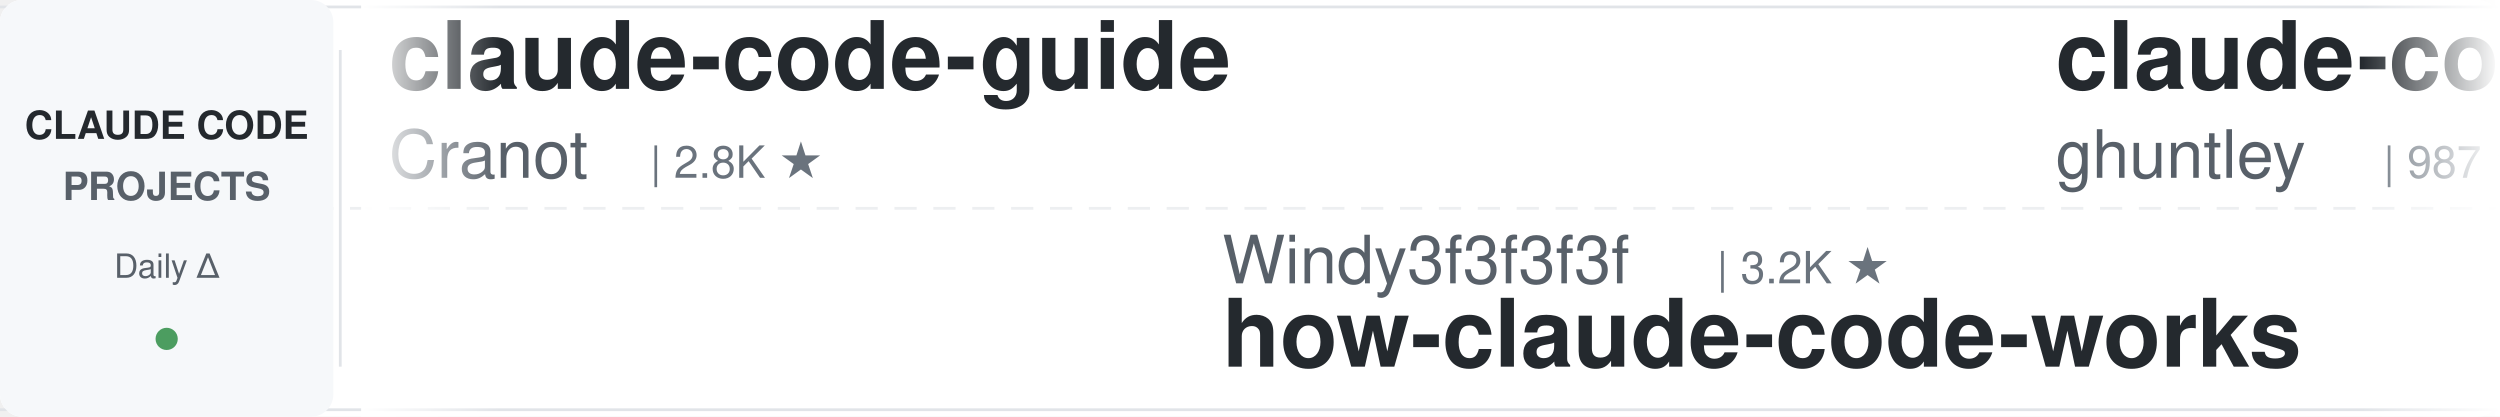
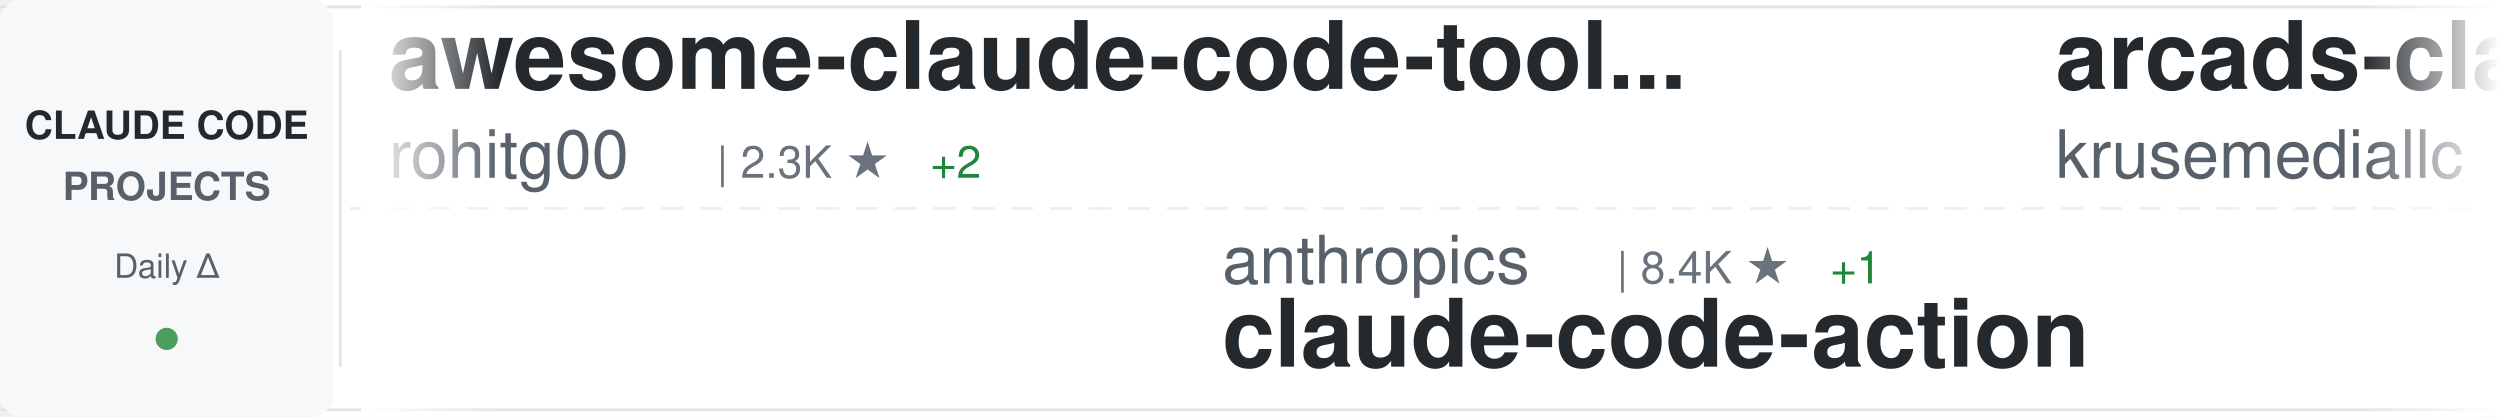
<svg xmlns="http://www.w3.org/2000/svg" width="900" height="150">
  <defs>
    <linearGradient id="awesomeLeftFade" x1="0%" y1="0%" x2="100%" y2="0%">
      <stop offset="0%" style="stop-color:#ffffff;stop-opacity:1" />
      <stop offset="100%" style="stop-color:#ffffff;stop-opacity:0" />
    </linearGradient>
    <linearGradient id="awesomeRightFade" x1="0%" y1="0%" x2="100%" y2="0%">
      <stop offset="0%" style="stop-color:#ffffff;stop-opacity:0" />
      <stop offset="100%" style="stop-color:#ffffff;stop-opacity:1" />
    </linearGradient>
  </defs>
  <rect width="900" height="150" fill="#ffffff" rx="8" />
  <rect x="0" y="2" width="900" height="1" fill="#e1e4e8" />
  <rect x="0" y="147" width="900" height="1" fill="#e1e4e8" />
  <line x1="0" y1="75" x2="900" y2="75" stroke="#e1e4e8" stroke-width="1" stroke-dasharray="8 6" opacity="0.6" />
  <rect x="0" y="0" width="120" height="150" fill="#f6f8fa" rx="8" />
  <text x="60" y="50" font-family="-apple-system, BlinkMacSystemFont, 'Segoe UI', Helvetica, Arial, sans-serif" font-size="14" font-weight="600" fill="#24292e" text-anchor="middle">CLAUDE CODE</text>
  <text x="60" y="72" font-family="-apple-system, BlinkMacSystemFont, 'Segoe UI', Helvetica, Arial, sans-serif" font-size="14" font-weight="600" fill="#586069" text-anchor="middle">PROJECTS</text>
  <text x="60" y="100" font-family="-apple-system, BlinkMacSystemFont, 'Segoe UI', Helvetica, Arial, sans-serif" font-size="12" font-weight="500" fill="#586069" text-anchor="middle">Daily Δ</text>
  <circle cx="60" cy="122" r="4" fill="#22863a" opacity="0.8" />
  <rect x="122" y="18" width="1" height="114" fill="#e1e4e8" />
  <clipPath id="awesomeTickerClip">
    <rect x="130" y="0" width="770" height="150" />
  </clipPath>
  <g clip-path="url(#awesomeTickerClip)">
    <g id="awesomeTickerItems">
      <animateTransform attributeName="transform" attributeType="XML" type="translate" from="0 0" to="-3000 0" dur="54s" repeatCount="indefinite" />
      <g transform="translate(0, 0)">
-         <text x="140" y="32" font-family="-apple-system, BlinkMacSystemFont, 'Segoe UI', Helvetica, Arial, sans-serif" font-size="34" font-weight="600" fill="#24292e">claude-code-guide</text>
-         <text x="140" y="64" font-family="-apple-system, BlinkMacSystemFont, 'Segoe UI', Helvetica, Arial, sans-serif" font-size="24" font-weight="400" fill="#586069">Cranot</text>
-         <text x="234" y="64" font-family="-apple-system, BlinkMacSystemFont, 'Segoe UI', Helvetica, Arial, sans-serif" font-size="16" font-weight="500" fill="#6a737d">| 2.8K ★</text>
+         <text x="140" y="32" font-family="-apple-system, BlinkMacSystemFont, 'Segoe UI', Helvetica, Arial, sans-serif" font-size="34" font-weight="600" fill="#24292e">awesome-claude-code-tool...</text>
+         <text x="140" y="64" font-family="-apple-system, BlinkMacSystemFont, 'Segoe UI', Helvetica, Arial, sans-serif" font-size="24" font-weight="400" fill="#586069">rohitg00</text>
+         <text x="258" y="64" font-family="-apple-system, BlinkMacSystemFont, 'Segoe UI', Helvetica, Arial, sans-serif" font-size="16" font-weight="500" fill="#6a737d">| 2.3K ★</text>
+         <text x="335" y="64" font-family="-apple-system, BlinkMacSystemFont, 'Segoe UI', Helvetica, Arial, sans-serif" font-size="16" font-weight="500" fill="#22863a"> +2</text>
      </g>
      <g transform="translate(300, 0)">
-         <text x="140" y="102" font-family="-apple-system, BlinkMacSystemFont, 'Segoe UI', Helvetica, Arial, sans-serif" font-size="24" font-weight="400" fill="#586069">Windy3f3f3f3f</text>
-         <text x="318" y="102" font-family="-apple-system, BlinkMacSystemFont, 'Segoe UI', Helvetica, Arial, sans-serif" font-size="16" font-weight="500" fill="#6a737d">| 3.2K ★</text>
-         <text x="140" y="132" font-family="-apple-system, BlinkMacSystemFont, 'Segoe UI', Helvetica, Arial, sans-serif" font-size="34" font-weight="600" fill="#24292e">how-claude-code-works</text>
+         <text x="140" y="102" font-family="-apple-system, BlinkMacSystemFont, 'Segoe UI', Helvetica, Arial, sans-serif" font-size="24" font-weight="400" fill="#586069">anthropics</text>
+         <text x="282" y="102" font-family="-apple-system, BlinkMacSystemFont, 'Segoe UI', Helvetica, Arial, sans-serif" font-size="16" font-weight="500" fill="#6a737d">| 8.4K ★</text>
+         <text x="359" y="102" font-family="-apple-system, BlinkMacSystemFont, 'Segoe UI', Helvetica, Arial, sans-serif" font-size="16" font-weight="500" fill="#22863a"> +1</text>
+         <text x="140" y="132" font-family="-apple-system, BlinkMacSystemFont, 'Segoe UI', Helvetica, Arial, sans-serif" font-size="34" font-weight="600" fill="#24292e">claude-code-action</text>
      </g>
      <g transform="translate(600, 0)">
-         <text x="140" y="32" font-family="-apple-system, BlinkMacSystemFont, 'Segoe UI', Helvetica, Arial, sans-serif" font-size="34" font-weight="600" fill="#24292e">claude-code-source-code-...</text>
-         <text x="140" y="64" font-family="-apple-system, BlinkMacSystemFont, 'Segoe UI', Helvetica, Arial, sans-serif" font-size="24" font-weight="400" fill="#586069">ghuntley</text>
-         <text x="258" y="64" font-family="-apple-system, BlinkMacSystemFont, 'Segoe UI', Helvetica, Arial, sans-serif" font-size="16" font-weight="500" fill="#6a737d">| 987 ★</text>
+         <text x="140" y="32" font-family="-apple-system, BlinkMacSystemFont, 'Segoe UI', Helvetica, Arial, sans-serif" font-size="34" font-weight="600" fill="#24292e">arcads-claude-code</text>
+         <text x="140" y="64" font-family="-apple-system, BlinkMacSystemFont, 'Segoe UI', Helvetica, Arial, sans-serif" font-size="24" font-weight="400" fill="#586069">krusemediallc</text>
+         <text x="318" y="64" font-family="-apple-system, BlinkMacSystemFont, 'Segoe UI', Helvetica, Arial, sans-serif" font-size="16" font-weight="500" fill="#6a737d">| 1.0K ★</text>
      </g>
      <g transform="translate(900, 0)">
-         <text x="140" y="102" font-family="-apple-system, BlinkMacSystemFont, 'Segoe UI', Helvetica, Arial, sans-serif" font-size="24" font-weight="400" fill="#586069">jqueryscript</text>
-         <text x="306" y="102" font-family="-apple-system, BlinkMacSystemFont, 'Segoe UI', Helvetica, Arial, sans-serif" font-size="16" font-weight="500" fill="#6a737d">| 467 ★</text>
-         <text x="140" y="132" font-family="-apple-system, BlinkMacSystemFont, 'Segoe UI', Helvetica, Arial, sans-serif" font-size="34" font-weight="600" fill="#24292e">awesome-claude-code</text>
+         <text x="140" y="102" font-family="-apple-system, BlinkMacSystemFont, 'Segoe UI', Helvetica, Arial, sans-serif" font-size="24" font-weight="400" fill="#586069">anthropics</text>
+         <text x="282" y="102" font-family="-apple-system, BlinkMacSystemFont, 'Segoe UI', Helvetica, Arial, sans-serif" font-size="16" font-weight="500" fill="#6a737d">| 912 ★</text>
+         <text x="140" y="132" font-family="-apple-system, BlinkMacSystemFont, 'Segoe UI', Helvetica, Arial, sans-serif" font-size="34" font-weight="600" fill="#24292e">claude-code-base-action</text>
      </g>
      <g transform="translate(1200, 0)">
-         <text x="140" y="32" font-family="-apple-system, BlinkMacSystemFont, 'Segoe UI', Helvetica, Arial, sans-serif" font-size="34" font-weight="600" fill="#24292e">claude-code-cli</text>
-         <text x="140" y="64" font-family="-apple-system, BlinkMacSystemFont, 'Segoe UI', Helvetica, Arial, sans-serif" font-size="24" font-weight="400" fill="#586069">huangserva</text>
-         <text x="282" y="64" font-family="-apple-system, BlinkMacSystemFont, 'Segoe UI', Helvetica, Arial, sans-serif" font-size="16" font-weight="500" fill="#6a737d">| 621 ★</text>
+         <text x="140" y="32" font-family="-apple-system, BlinkMacSystemFont, 'Segoe UI', Helvetica, Arial, sans-serif" font-size="34" font-weight="600" fill="#24292e">awesome-claude-code</text>
+         <text x="140" y="64" font-family="-apple-system, BlinkMacSystemFont, 'Segoe UI', Helvetica, Arial, sans-serif" font-size="24" font-weight="400" fill="#586069">jqueryscript</text>
+         <text x="306" y="64" font-family="-apple-system, BlinkMacSystemFont, 'Segoe UI', Helvetica, Arial, sans-serif" font-size="16" font-weight="500" fill="#6a737d">| 467 ★</text>
      </g>
      <g transform="translate(1500, 0)">
-         <text x="140" y="102" font-family="-apple-system, BlinkMacSystemFont, 'Segoe UI', Helvetica, Arial, sans-serif" font-size="24" font-weight="400" fill="#586069">zstmfhy</text>
-         <text x="246" y="102" font-family="-apple-system, BlinkMacSystemFont, 'Segoe UI', Helvetica, Arial, sans-serif" font-size="16" font-weight="500" fill="#6a737d">| 190 ★</text>
-         <text x="140" y="132" font-family="-apple-system, BlinkMacSystemFont, 'Segoe UI', Helvetica, Arial, sans-serif" font-size="34" font-weight="600" fill="#24292e">Claude-code</text>
+         <text x="140" y="102" font-family="-apple-system, BlinkMacSystemFont, 'Segoe UI', Helvetica, Arial, sans-serif" font-size="24" font-weight="400" fill="#586069">KPR111</text>
+         <text x="234" y="102" font-family="-apple-system, BlinkMacSystemFont, 'Segoe UI', Helvetica, Arial, sans-serif" font-size="16" font-weight="500" fill="#6a737d">| 18 ★</text>
+         <text x="140" y="132" font-family="-apple-system, BlinkMacSystemFont, 'Segoe UI', Helvetica, Arial, sans-serif" font-size="34" font-weight="600" fill="#24292e">Claude-Code</text>
      </g>
      <g transform="translate(1800, 0)">
        <text x="140" y="32" font-family="-apple-system, BlinkMacSystemFont, 'Segoe UI', Helvetica, Arial, sans-serif" font-size="34" font-weight="600" fill="#24292e">claude-code-hooks-master...</text>
        <text x="140" y="64" font-family="-apple-system, BlinkMacSystemFont, 'Segoe UI', Helvetica, Arial, sans-serif" font-size="24" font-weight="400" fill="#586069">disler</text>
        <text x="234" y="64" font-family="-apple-system, BlinkMacSystemFont, 'Segoe UI', Helvetica, Arial, sans-serif" font-size="16" font-weight="500" fill="#6a737d">| 3.8K ★</text>
      </g>
      <g transform="translate(2100, 0)">
-         <text x="140" y="102" font-family="-apple-system, BlinkMacSystemFont, 'Segoe UI', Helvetica, Arial, sans-serif" font-size="24" font-weight="400" fill="#586069">Chachamaru127</text>
-         <text x="318" y="102" font-family="-apple-system, BlinkMacSystemFont, 'Segoe UI', Helvetica, Arial, sans-serif" font-size="16" font-weight="500" fill="#6a737d">| 3.0K ★</text>
-         <text x="140" y="132" font-family="-apple-system, BlinkMacSystemFont, 'Segoe UI', Helvetica, Arial, sans-serif" font-size="34" font-weight="600" fill="#24292e">claude-code-harness</text>
+         <text x="140" y="102" font-family="-apple-system, BlinkMacSystemFont, 'Segoe UI', Helvetica, Arial, sans-serif" font-size="24" font-weight="400" fill="#586069">pengchengneo</text>
+         <text x="306" y="102" font-family="-apple-system, BlinkMacSystemFont, 'Segoe UI', Helvetica, Arial, sans-serif" font-size="16" font-weight="500" fill="#6a737d">| 1.7K ★</text>
+         <text x="140" y="132" font-family="-apple-system, BlinkMacSystemFont, 'Segoe UI', Helvetica, Arial, sans-serif" font-size="34" font-weight="600" fill="#24292e">Claude-Code</text>
      </g>
      <g transform="translate(2400, 0)">
-         <text x="140" y="32" font-family="-apple-system, BlinkMacSystemFont, 'Segoe UI', Helvetica, Arial, sans-serif" font-size="34" font-weight="600" fill="#24292e">Open-ClaudeCode</text>
-         <text x="140" y="64" font-family="-apple-system, BlinkMacSystemFont, 'Segoe UI', Helvetica, Arial, sans-serif" font-size="24" font-weight="400" fill="#586069">LING71671</text>
-         <text x="270" y="64" font-family="-apple-system, BlinkMacSystemFont, 'Segoe UI', Helvetica, Arial, sans-serif" font-size="16" font-weight="500" fill="#6a737d">| 918 ★</text>
+         <text x="140" y="32" font-family="-apple-system, BlinkMacSystemFont, 'Segoe UI', Helvetica, Arial, sans-serif" font-size="34" font-weight="600" fill="#24292e">claude-code-my-workflow</text>
+         <text x="140" y="64" font-family="-apple-system, BlinkMacSystemFont, 'Segoe UI', Helvetica, Arial, sans-serif" font-size="24" font-weight="400" fill="#586069">pedrohcgs</text>
+         <text x="270" y="64" font-family="-apple-system, BlinkMacSystemFont, 'Segoe UI', Helvetica, Arial, sans-serif" font-size="16" font-weight="500" fill="#6a737d">| 1.4K ★</text>
      </g>
      <g transform="translate(2700, 0)">
-         <text x="140" y="102" font-family="-apple-system, BlinkMacSystemFont, 'Segoe UI', Helvetica, Arial, sans-serif" font-size="24" font-weight="400" fill="#586069">musistudio</text>
-         <text x="282" y="102" font-family="-apple-system, BlinkMacSystemFont, 'Segoe UI', Helvetica, Arial, sans-serif" font-size="16" font-weight="500" fill="#6a737d">| 35.9K ★</text>
-         <text x="368" y="102" font-family="-apple-system, BlinkMacSystemFont, 'Segoe UI', Helvetica, Arial, sans-serif" font-size="16" font-weight="500" fill="#22863a"> +4</text>
-         <text x="140" y="132" font-family="-apple-system, BlinkMacSystemFont, 'Segoe UI', Helvetica, Arial, sans-serif" font-size="34" font-weight="600" fill="#24292e">claude-code-router</text>
+         <text x="140" y="102" font-family="-apple-system, BlinkMacSystemFont, 'Segoe UI', Helvetica, Arial, sans-serif" font-size="24" font-weight="400" fill="#586069">1rgs</text>
+         <text x="210" y="102" font-family="-apple-system, BlinkMacSystemFont, 'Segoe UI', Helvetica, Arial, sans-serif" font-size="16" font-weight="500" fill="#6a737d">| 3.7K ★</text>
+         <text x="140" y="132" font-family="-apple-system, BlinkMacSystemFont, 'Segoe UI', Helvetica, Arial, sans-serif" font-size="34" font-weight="600" fill="#24292e">claude-code-proxy</text>
      </g>
      <g transform="translate(3000, 0)">
-         <text x="140" y="32" font-family="-apple-system, BlinkMacSystemFont, 'Segoe UI', Helvetica, Arial, sans-serif" font-size="34" font-weight="600" fill="#24292e">claude-code-guide</text>
-         <text x="140" y="64" font-family="-apple-system, BlinkMacSystemFont, 'Segoe UI', Helvetica, Arial, sans-serif" font-size="24" font-weight="400" fill="#586069">Cranot</text>
-         <text x="234" y="64" font-family="-apple-system, BlinkMacSystemFont, 'Segoe UI', Helvetica, Arial, sans-serif" font-size="16" font-weight="500" fill="#6a737d">| 2.8K ★</text>
+         <text x="140" y="32" font-family="-apple-system, BlinkMacSystemFont, 'Segoe UI', Helvetica, Arial, sans-serif" font-size="34" font-weight="600" fill="#24292e">awesome-claude-code-tool...</text>
+         <text x="140" y="64" font-family="-apple-system, BlinkMacSystemFont, 'Segoe UI', Helvetica, Arial, sans-serif" font-size="24" font-weight="400" fill="#586069">rohitg00</text>
+         <text x="258" y="64" font-family="-apple-system, BlinkMacSystemFont, 'Segoe UI', Helvetica, Arial, sans-serif" font-size="16" font-weight="500" fill="#6a737d">| 2.3K ★</text>
+         <text x="335" y="64" font-family="-apple-system, BlinkMacSystemFont, 'Segoe UI', Helvetica, Arial, sans-serif" font-size="16" font-weight="500" fill="#22863a"> +2</text>
      </g>
      <g transform="translate(3300, 0)">
-         <text x="140" y="102" font-family="-apple-system, BlinkMacSystemFont, 'Segoe UI', Helvetica, Arial, sans-serif" font-size="24" font-weight="400" fill="#586069">Windy3f3f3f3f</text>
-         <text x="318" y="102" font-family="-apple-system, BlinkMacSystemFont, 'Segoe UI', Helvetica, Arial, sans-serif" font-size="16" font-weight="500" fill="#6a737d">| 3.2K ★</text>
-         <text x="140" y="132" font-family="-apple-system, BlinkMacSystemFont, 'Segoe UI', Helvetica, Arial, sans-serif" font-size="34" font-weight="600" fill="#24292e">how-claude-code-works</text>
+         <text x="140" y="102" font-family="-apple-system, BlinkMacSystemFont, 'Segoe UI', Helvetica, Arial, sans-serif" font-size="24" font-weight="400" fill="#586069">anthropics</text>
+         <text x="282" y="102" font-family="-apple-system, BlinkMacSystemFont, 'Segoe UI', Helvetica, Arial, sans-serif" font-size="16" font-weight="500" fill="#6a737d">| 8.4K ★</text>
+         <text x="359" y="102" font-family="-apple-system, BlinkMacSystemFont, 'Segoe UI', Helvetica, Arial, sans-serif" font-size="16" font-weight="500" fill="#22863a"> +1</text>
+         <text x="140" y="132" font-family="-apple-system, BlinkMacSystemFont, 'Segoe UI', Helvetica, Arial, sans-serif" font-size="34" font-weight="600" fill="#24292e">claude-code-action</text>
      </g>
      <g transform="translate(3600, 0)">
-         <text x="140" y="32" font-family="-apple-system, BlinkMacSystemFont, 'Segoe UI', Helvetica, Arial, sans-serif" font-size="34" font-weight="600" fill="#24292e">claude-code-source-code-...</text>
-         <text x="140" y="64" font-family="-apple-system, BlinkMacSystemFont, 'Segoe UI', Helvetica, Arial, sans-serif" font-size="24" font-weight="400" fill="#586069">ghuntley</text>
-         <text x="258" y="64" font-family="-apple-system, BlinkMacSystemFont, 'Segoe UI', Helvetica, Arial, sans-serif" font-size="16" font-weight="500" fill="#6a737d">| 987 ★</text>
+         <text x="140" y="32" font-family="-apple-system, BlinkMacSystemFont, 'Segoe UI', Helvetica, Arial, sans-serif" font-size="34" font-weight="600" fill="#24292e">arcads-claude-code</text>
+         <text x="140" y="64" font-family="-apple-system, BlinkMacSystemFont, 'Segoe UI', Helvetica, Arial, sans-serif" font-size="24" font-weight="400" fill="#586069">krusemediallc</text>
+         <text x="318" y="64" font-family="-apple-system, BlinkMacSystemFont, 'Segoe UI', Helvetica, Arial, sans-serif" font-size="16" font-weight="500" fill="#6a737d">| 1.0K ★</text>
      </g>
      <g transform="translate(3900, 0)">
-         <text x="140" y="102" font-family="-apple-system, BlinkMacSystemFont, 'Segoe UI', Helvetica, Arial, sans-serif" font-size="24" font-weight="400" fill="#586069">jqueryscript</text>
-         <text x="306" y="102" font-family="-apple-system, BlinkMacSystemFont, 'Segoe UI', Helvetica, Arial, sans-serif" font-size="16" font-weight="500" fill="#6a737d">| 467 ★</text>
-         <text x="140" y="132" font-family="-apple-system, BlinkMacSystemFont, 'Segoe UI', Helvetica, Arial, sans-serif" font-size="34" font-weight="600" fill="#24292e">awesome-claude-code</text>
+         <text x="140" y="102" font-family="-apple-system, BlinkMacSystemFont, 'Segoe UI', Helvetica, Arial, sans-serif" font-size="24" font-weight="400" fill="#586069">anthropics</text>
+         <text x="282" y="102" font-family="-apple-system, BlinkMacSystemFont, 'Segoe UI', Helvetica, Arial, sans-serif" font-size="16" font-weight="500" fill="#6a737d">| 912 ★</text>
+         <text x="140" y="132" font-family="-apple-system, BlinkMacSystemFont, 'Segoe UI', Helvetica, Arial, sans-serif" font-size="34" font-weight="600" fill="#24292e">claude-code-base-action</text>
      </g>
    </g>
  </g>
  <rect x="130" y="0" width="50" height="150" fill="url(#awesomeLeftFade)" />
  <rect x="850" y="0" width="50" height="150" fill="url(#awesomeRightFade)" />
</svg>
